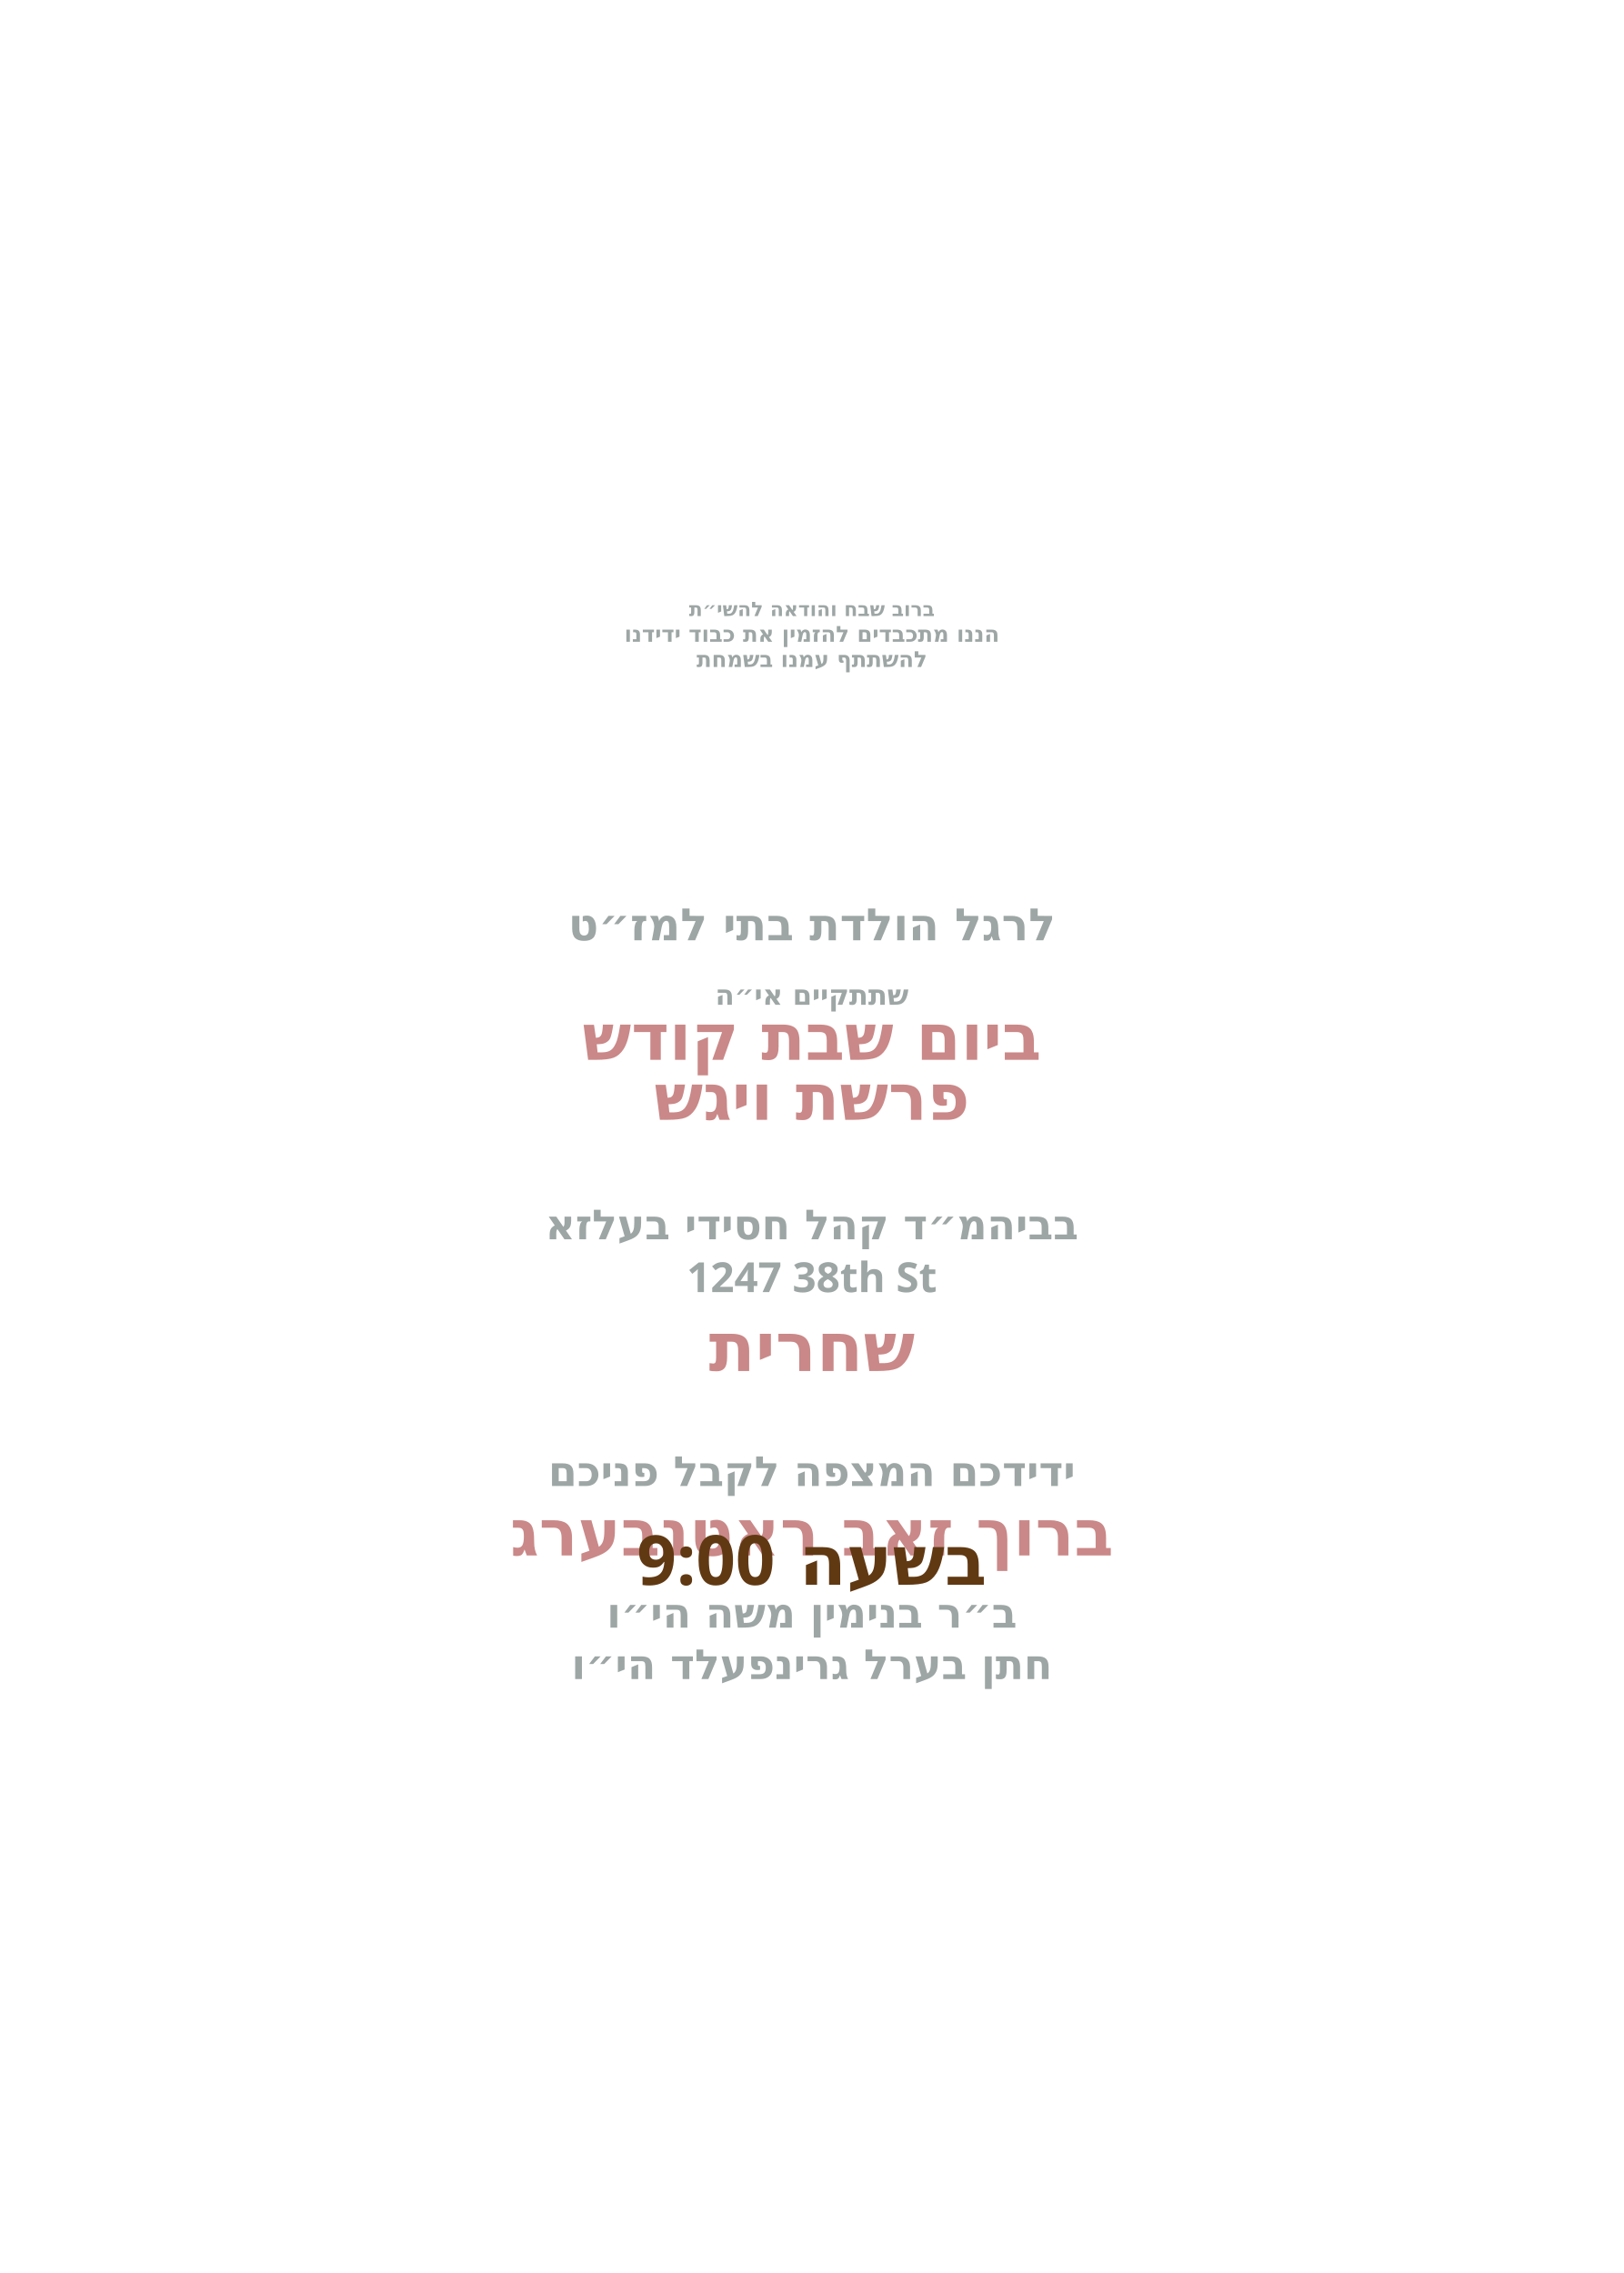
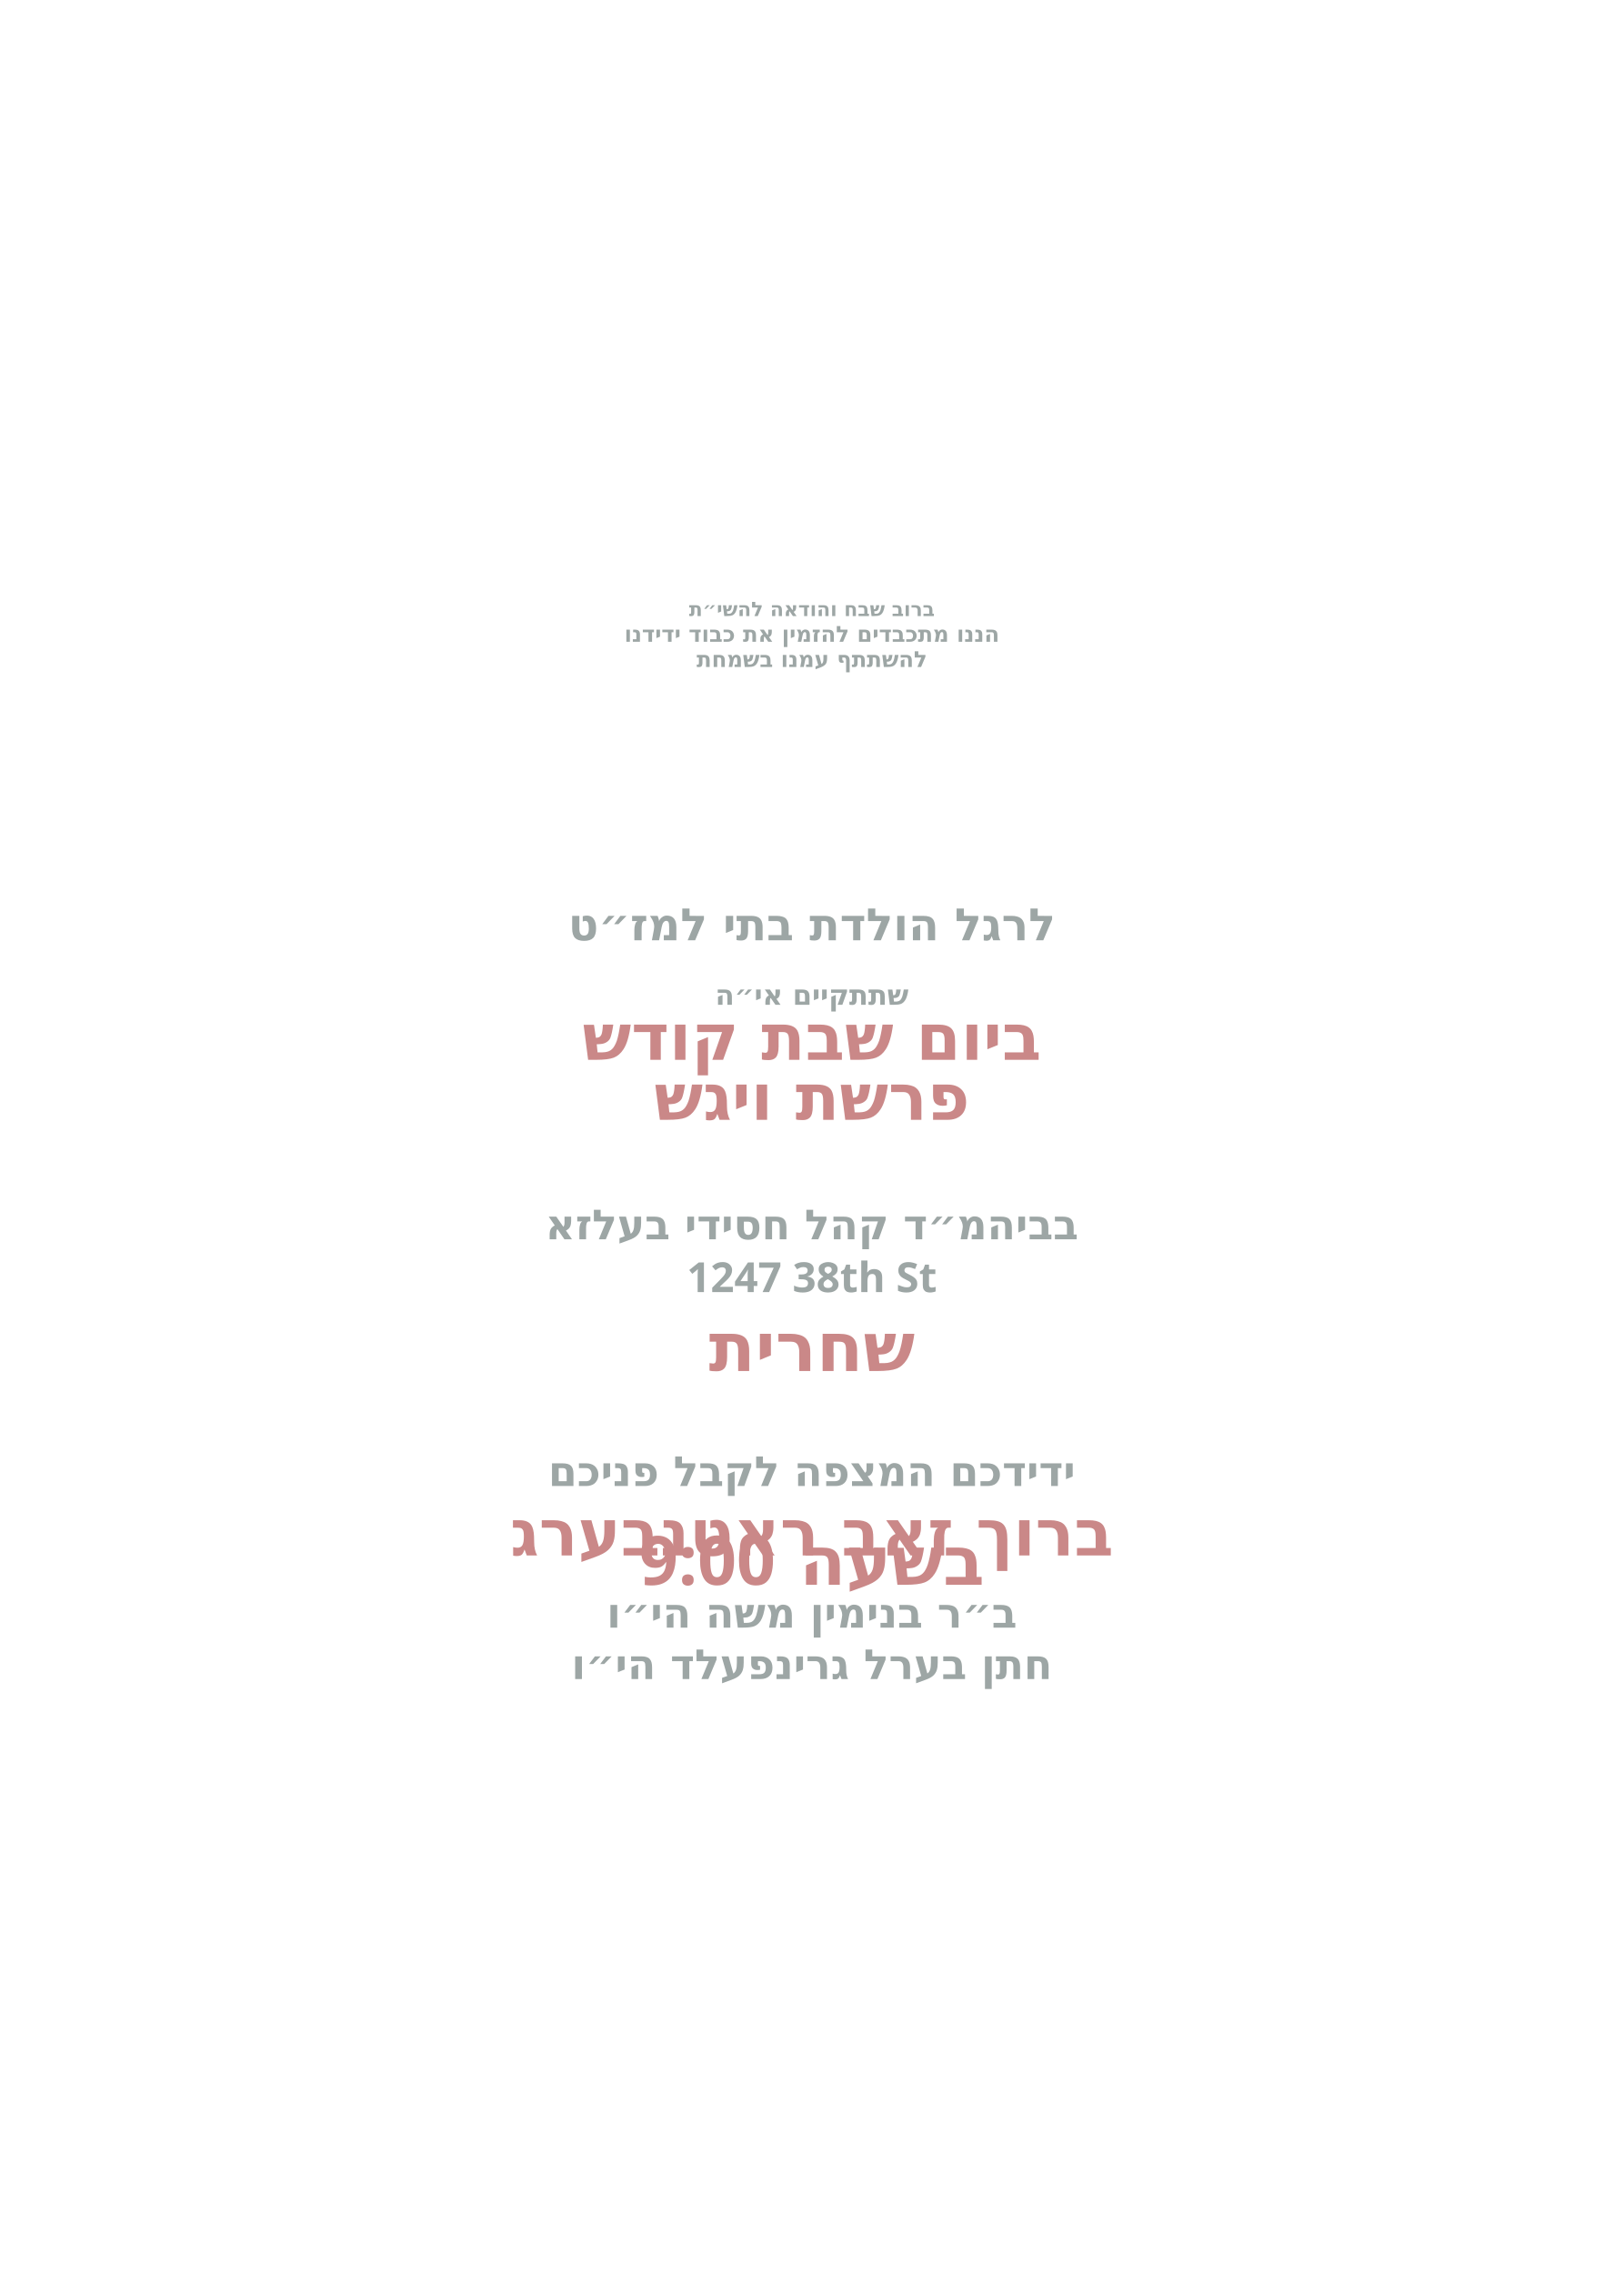
<svg xmlns="http://www.w3.org/2000/svg" id="Layer_1" data-name="Layer 1" viewBox="0 0 360 504">
  <g id="text6">
    <text transform="translate(180 136.6)" text-anchor="middle" fill="#9da6a5" font-family="Heebo" font-size="4.4" font-weight="700">
      <tspan x="0" y="0">ברוב שבח והודאה להשי״ת</tspan>
    </text>
  </g>
  <g id="text5">
    <text transform="translate(180 142.3)" text-anchor="middle" fill="#9da6a5" font-family="Heebo" font-size="4.9" font-weight="700">
      <tspan x="0" y="0">הננו מתכבדים להזמין את כבוד ידידנו</tspan>
    </text>
  </g>
  <g id="text4">
    <text transform="translate(180 147.9)" text-anchor="middle" fill="#9da6a5" font-family="Heebo" font-size="4.9" font-weight="700">
      <tspan x="0" y="0">להשתתף עמנו בשמחת</tspan>
    </text>
  </g>
  <g id="text3">
    <text transform="translate(180 208.5)" text-anchor="middle" fill="#9da6a5" font-family="Heebo" font-size="9.9" font-weight="700">
      <tspan x="0" y="0">לרגל הולדת בתי למז״ט</tspan>
    </text>
  </g>
  <g id="text2">
    <text transform="translate(180 222.8)" text-anchor="middle" fill="#9da6a5" font-family="Heebo" font-size="6.2" font-weight="700">
      <tspan x="0" y="0">שתתקיים אי״ה</tspan>
    </text>
  </g>
  <g id="day*">
    <text transform="translate(180 235)" text-anchor="middle" fill="#ca8888" font-family="Heebo" font-size="14.3" font-weight="700">
      <tspan x="0" y="0">ביום שבת קודש</tspan>
    </text>
  </g>
  <g id="parasha*">
    <text transform="translate(180 248.3)" text-anchor="middle" fill="#ca8888" font-family="Heebo" font-size="14.3" font-weight="700">
      <tspan x="0" y="0">פרשת ויגש</tspan>
    </text>
  </g>
  <g id="location*">
    <text transform="translate(180 274.8)" text-anchor="middle" fill="#9da6a5" font-family="Heebo" font-size="9.2" font-weight="700">
      <tspan x="0" y="0">בביהמ״ד קהל חסידי בעלזא</tspan>
    </text>
  </g>
  <g id="street*">
    <text transform="translate(180 286.5)" text-anchor="middle" fill="#9da6a5" font-family="Heebo" font-size="9.2" font-weight="700">
      <tspan x="0" y="0">1247 38th St</tspan>
    </text>
  </g>
  <g id="time*">
    <text transform="translate(180 304)" text-anchor="middle" fill="#ca8888" font-family="Heebo" font-size="15.1" font-weight="700">
      <tspan x="0" y="0">שחרית</tspan>
    </text>
  </g>
  <g id="greeting">
    <text transform="translate(180 329.5)" text-anchor="middle" fill="#9da6a5" font-family="Heebo" font-size="9.2" font-weight="700">
      <tspan x="0" y="0">ידידכם המצפה לקבל פניכם</tspan>
    </text>
  </g>
  <g id="host_name*">
    <text transform="translate(180 344.9)" text-anchor="middle" fill="#ca8888" font-family="Heebo" font-size="14.3" font-weight="800">
      <tspan x="0" y="0">ברוך זאב ראטנבערג</tspan>
    </text>
  </g>
  <g id="father_name_2*">
    <text transform="translate(180 360.9)" text-anchor="middle" fill="#9da6a5" font-family="Heebo" font-size="9.2" font-weight="700">
      <tspan x="0" y="0">ב״ר בנימין משה הי״ו</tspan>
    </text>
  </g>
  <g id="father_name_1*">
    <text transform="translate(180 372.3)" text-anchor="middle" fill="#9da6a5" font-family="Heebo" font-size="9.2" font-weight="700">
      <tspan x="0" y="0">חתן בערל גרינפעלד הי״ו</tspan>
    </text>
  </g>
  <g id="shachrit_time">
-     <text font-family="Heebo" font-size="15.3" font-weight="700" fill="#603913" text-anchor="middle" transform="translate(180 351.4)">
+     <text font-family="Heebo" font-size="15.1" font-weight="700" fill="#ca8888" text-anchor="middle" transform="translate(180 351.4)">
      <tspan x="0">בשעה 9:00</tspan>
    </text>
  </g>
</svg>
